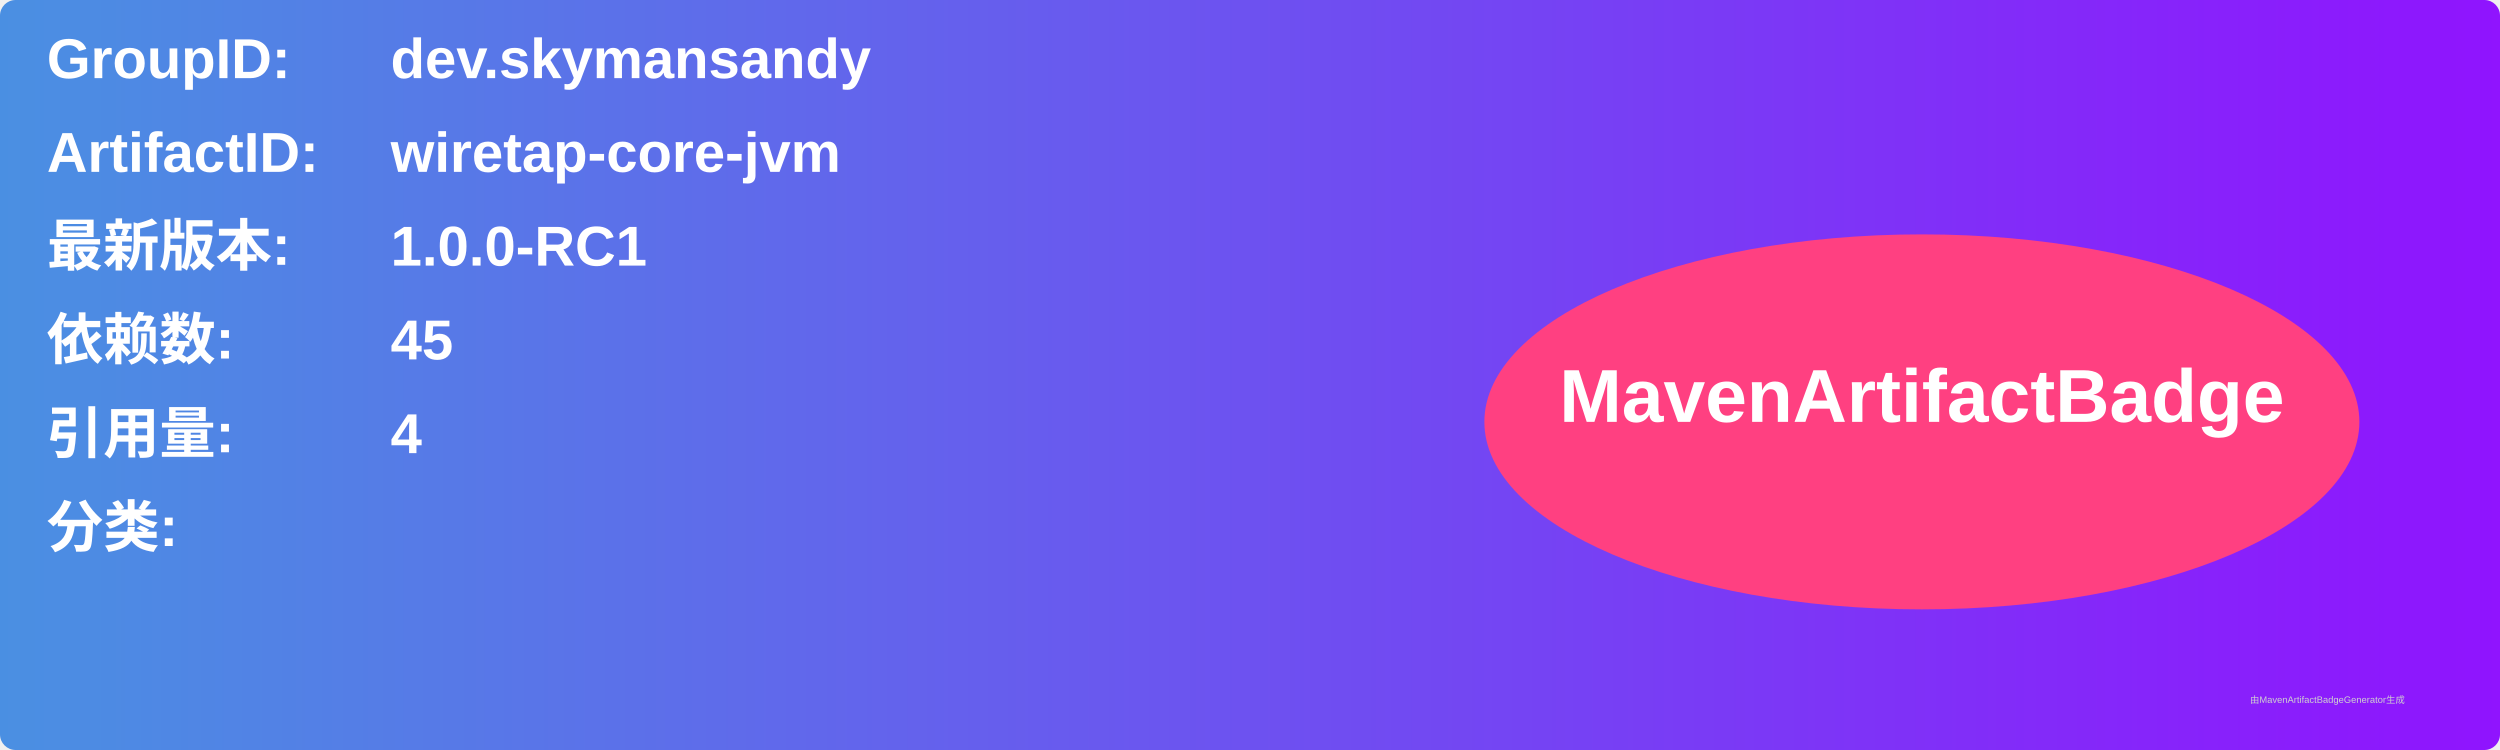
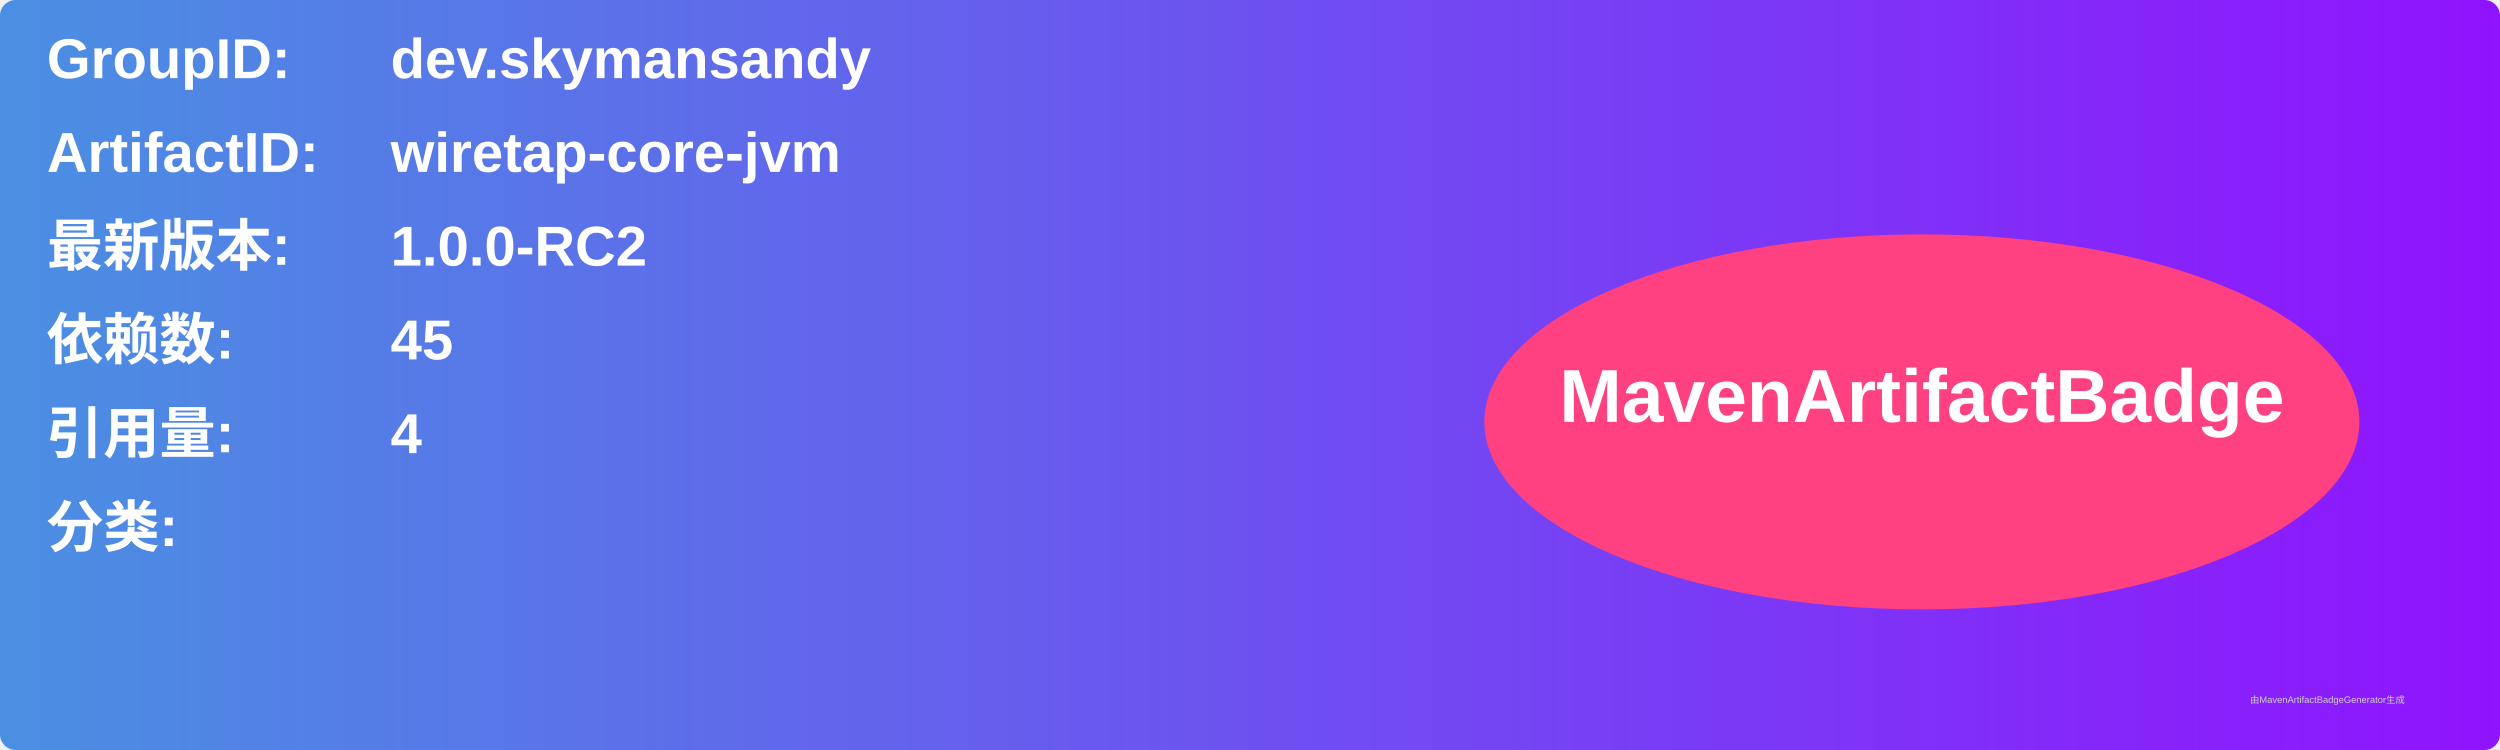
<svg xmlns="http://www.w3.org/2000/svg" width="800" height="240" viewBox="0 0 800 240">
  <linearGradient id="grad" x1="0%" y1="0%" x2="100%" y2="0%">
    <stop offset="0%" stop-color="#4a90e2" />
    <stop offset="100%" stop-color="#9013fe" />
  </linearGradient>
  <rect width="100%" height="100%" rx="5" ry="5" fill="url(#grad)" />
  <g transform="translate(15, 15)">
    <text x="0" y="10" font-family="Arial" font-size="18" fill="white" font-weight="bold" width="260">GroupID:</text>
    <text x="110" y="10" font-family="Arial" font-size="18" fill="white" font-weight="bold" width="460">dev.skymansandy</text>
    <text x="0" y="40" font-family="Arial" font-size="18" fill="white" font-weight="bold" width="260">ArtifactID:</text>
    <text x="110" y="40" font-family="Arial" font-size="18" fill="white" font-weight="bold" width="460">wiretap-core-jvm</text>
    <text x="0" y="70" font-family="Arial" font-size="18" fill="white" font-weight="bold">最新版本:</text>
    <text x="110" y="70" font-family="Arial" font-size="18" fill="white" font-weight="bold">
-       <tspan font-weight="bold">1.0.0-RC1</tspan>
+       <tspan font-weight="bold">1.0.0-RC2</tspan>
    </text>
    <text x="0" y="100" font-family="Arial" font-size="18" fill="white" font-weight="bold">依赖数: </text>
    <text x="110" y="100" font-family="Arial" font-size="18" fill="white">
      <tspan font-weight="bold">45</tspan>
    </text>
    <text x="0" y="130" font-family="Arial" font-size="18" fill="white" font-weight="bold">引用量: </text>
    <text x="110" y="130" font-family="Arial" font-size="18" fill="white">
      <tspan font-weight="bold">4</tspan>
    </text>
    <text x="0" y="160" font-family="Arial" font-size="18" fill="white" font-weight="bold">分类:</text>
    <text x="10" y="190" font-family="Arial" font-size="10" fill="white">
      <tspan font-weight="bold" />
    </text>
    <ellipse cx="600" cy="120" rx="140" ry="60" fill="#ff4081" />
    <text x="600" y="120" text-anchor="middle" font-family="Arial" font-size="24" fill="white" font-weight="bold">MavenArtifactBadge</text>
  </g>
  <text x="720" y="225" font-family="Arial" font-size="3" fill="#d0d0d0">由MavenArtifactBadgeGenerator生成</text>
</svg>
